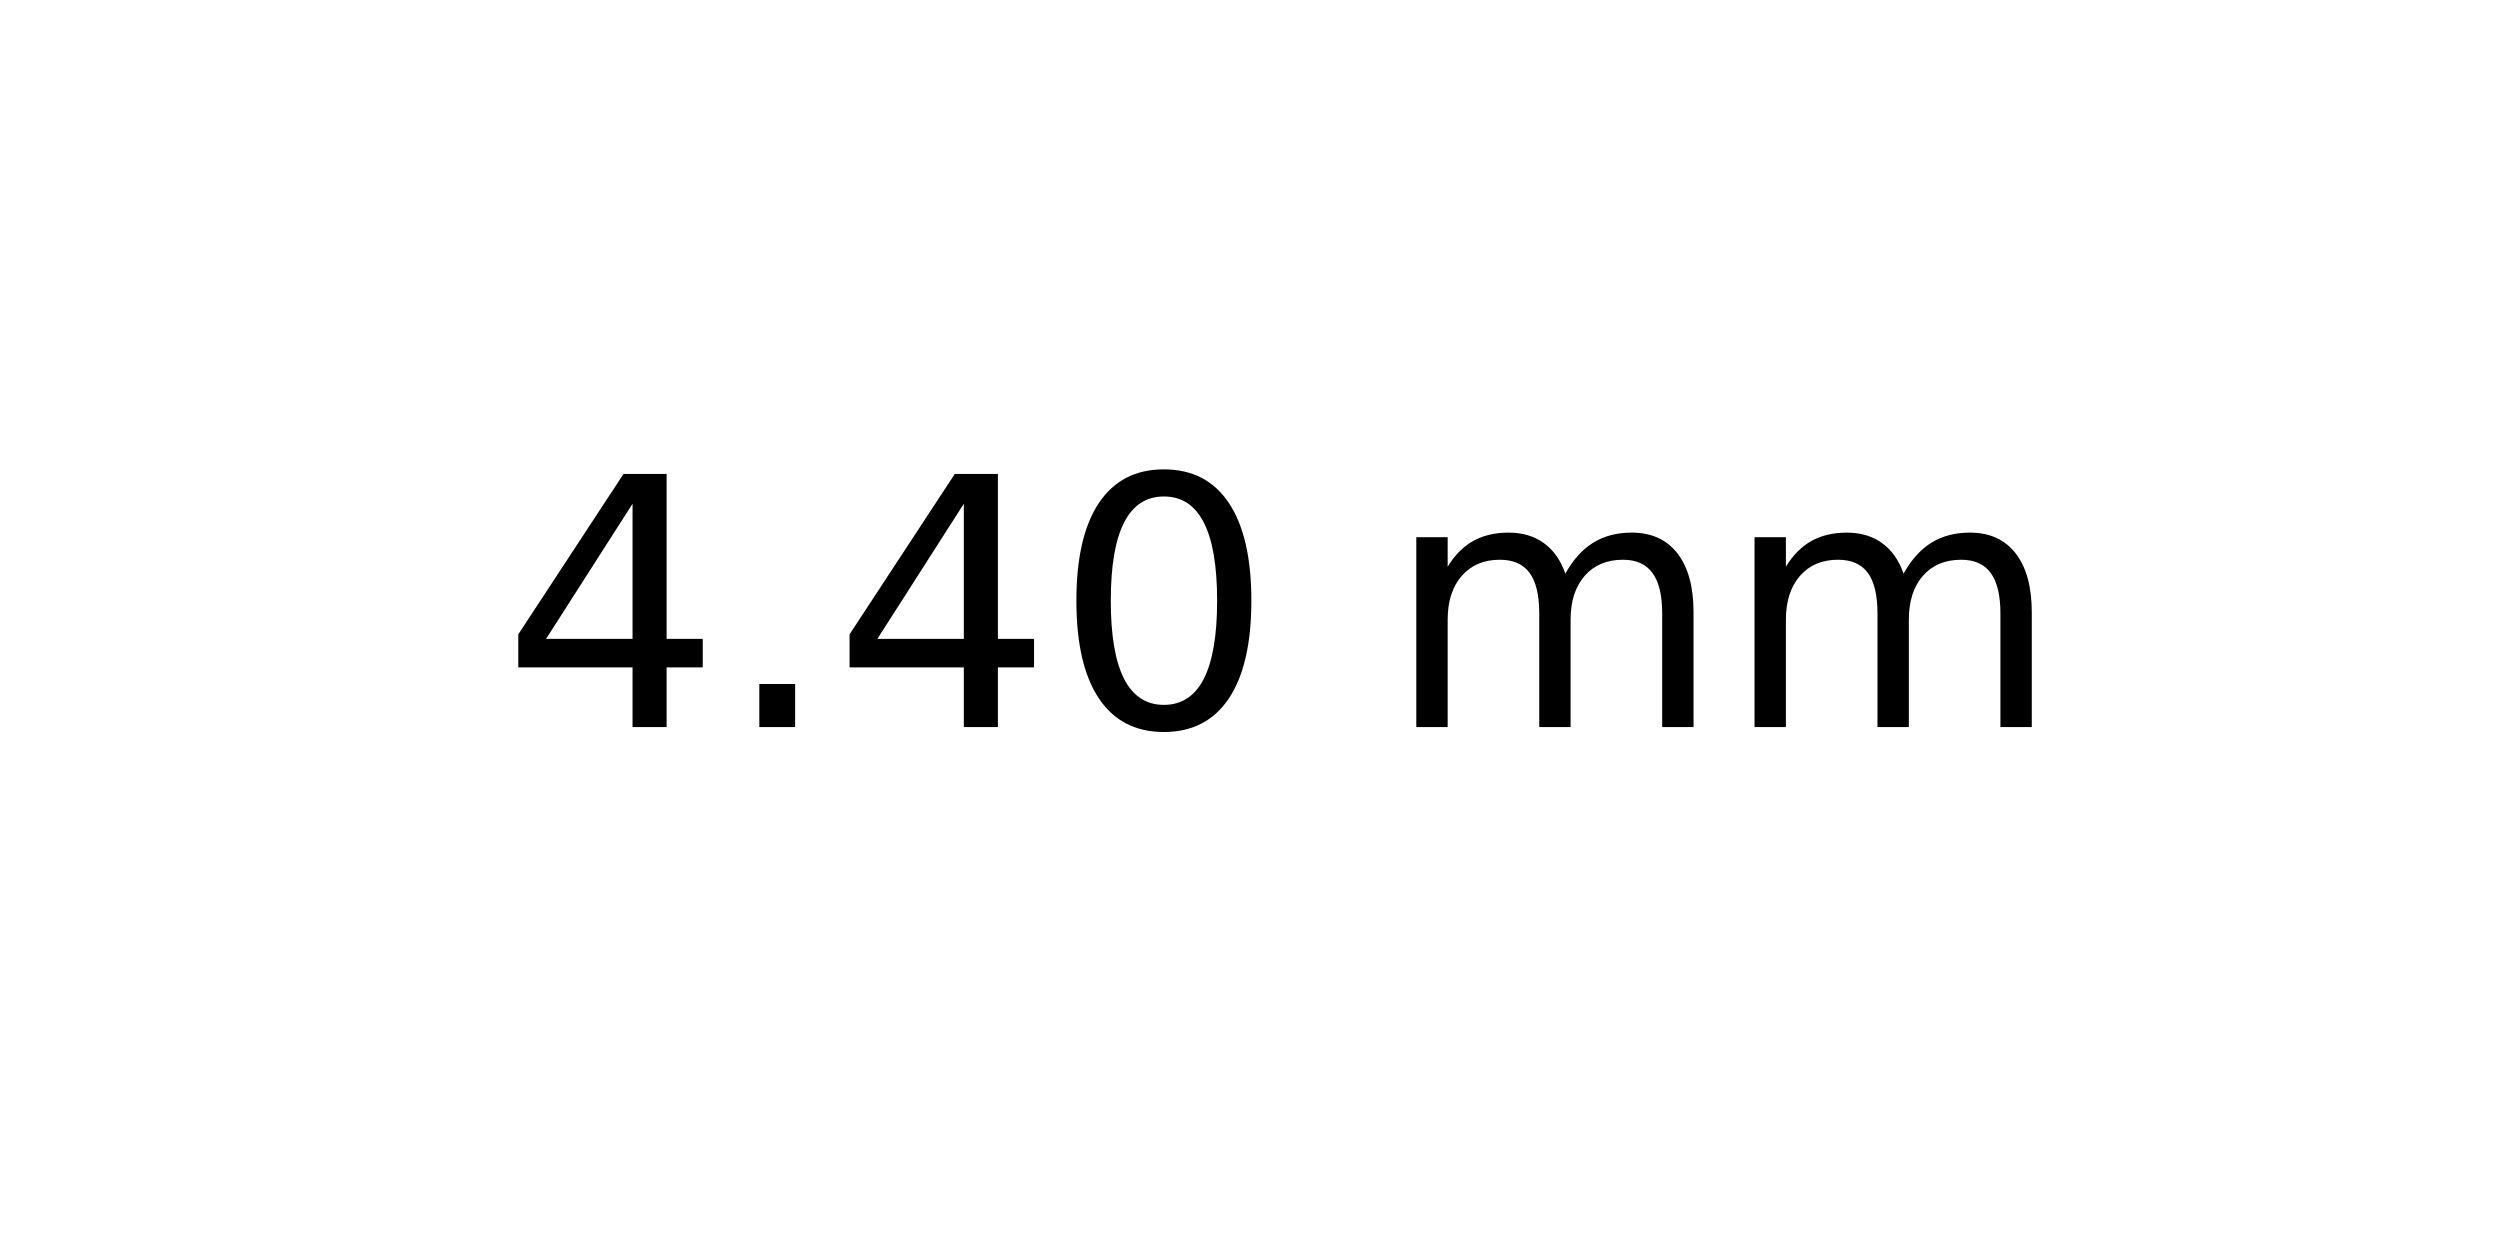
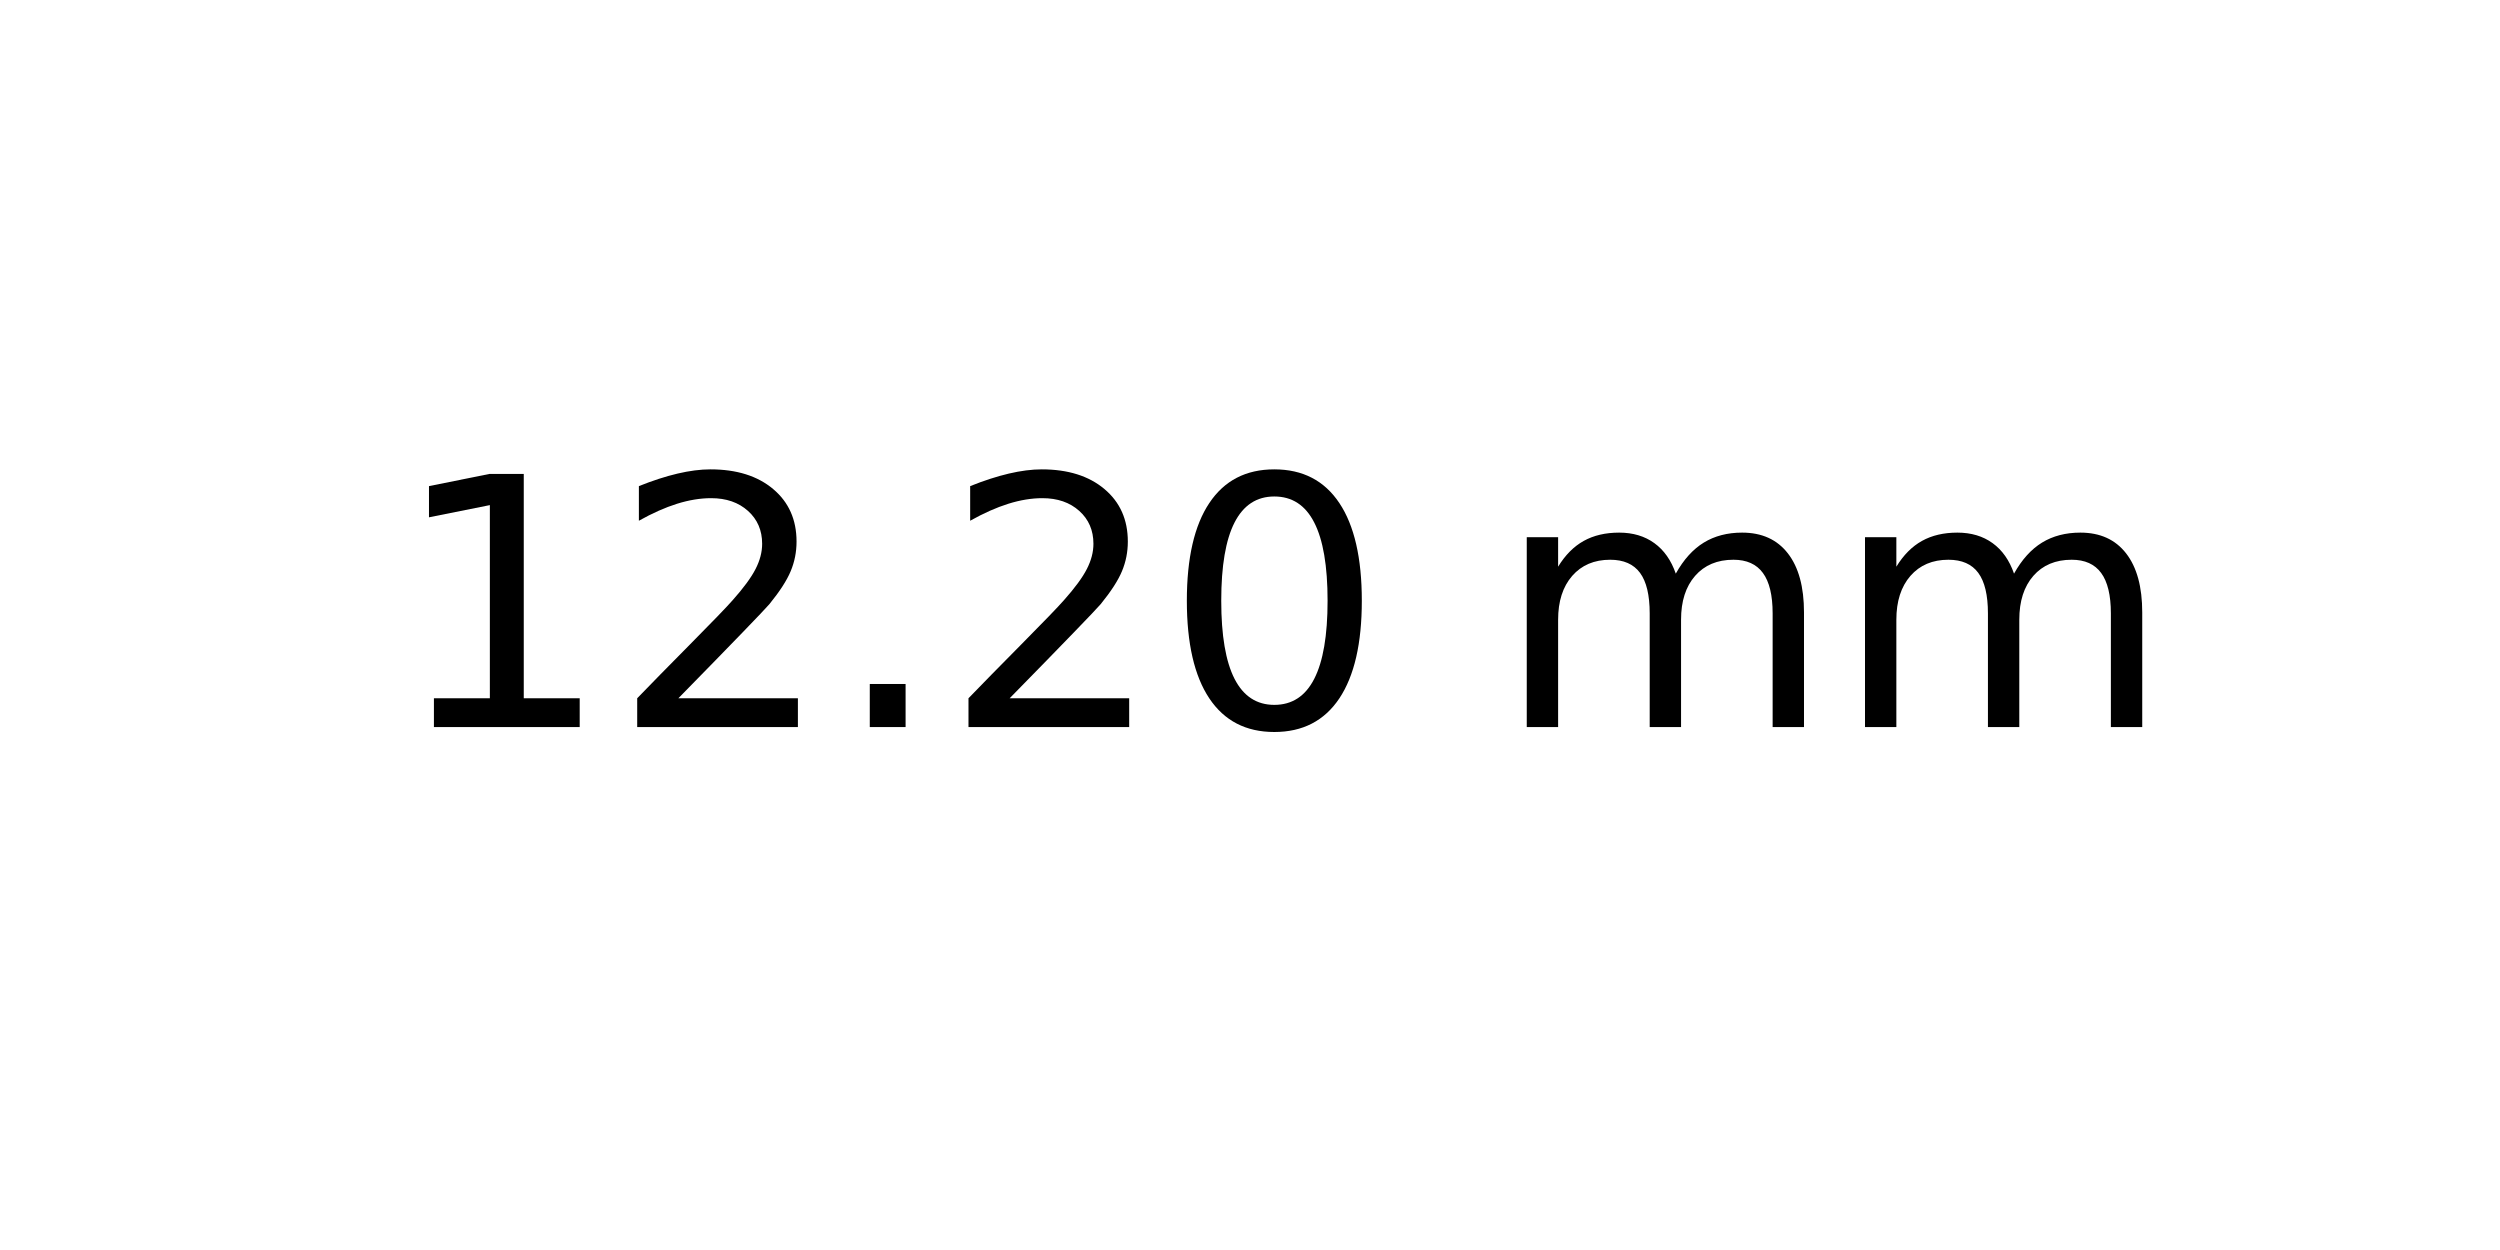
<svg xmlns="http://www.w3.org/2000/svg" xmlns:xlink="http://www.w3.org/1999/xlink" width="72pt" height="36pt" viewBox="0 0 72 36" version="1.1">
  <defs>
    <style type="text/css">*{stroke-linejoin: round; stroke-linecap: butt}</style>
  </defs>
  <g id="figure_1">
    <g id="axes_1">
      <g id="text_1">
-         <g transform="translate(14.4375 20.93937) scale(0.1 -0.1)">
+         <g transform="translate(11.25625 20.93937) scale(0.1 -0.1)">
          <defs>
-             <path id="DejaVuSans-34" d="M 2419 4116  L 825 1625  L 2419 1625  L 2419 4116  z M 2253 4666  L 3047 4666  L 3047 1625  L 3713 1625  L 3713 1100  L 3047 1100  L 3047 0  L 2419 0  L 2419 1100  L 313 1100  L 313 1709  L 2253 4666  z " transform="scale(0.015625)" />
+             <path id="DejaVuSans-31" d="M 794 531  L 1825 531  L 1825 4091  L 703 3866  L 703 4441  L 1819 4666  L 2450 4666  L 2450 531  L 3481 531  L 3481 0  L 794 0  L 794 531  z " transform="scale(0.015625)" />
+             <path id="DejaVuSans-32" d="M 1228 531  L 3431 531  L 3431 0  L 469 0  L 469 531  Q 828 903 1448 1529  Q 2069 2156 2228 2338  Q 2531 2678 2651 2914  Q 2772 3150 2772 3378  Q 2772 3750 2511 3984  Q 2250 4219 1831 4219  Q 1534 4219 1204 4116  Q 875 4013 500 3803  L 500 4441  Q 881 4594 1212 4672  Q 1544 4750 1819 4750  Q 2544 4750 2975 4387  Q 3406 4025 3406 3419  Q 3406 3131 3298 2873  Q 3191 2616 2906 2266  Q 2828 2175 2409 1742  Q 1991 1309 1228 531  z " transform="scale(0.015625)" />
            <path id="DejaVuSans-2e" d="M 684 794  L 1344 794  L 1344 0  L 684 0  L 684 794  z " transform="scale(0.015625)" />
            <path id="DejaVuSans-30" d="M 2034 4250  Q 1547 4250 1301 3770  Q 1056 3291 1056 2328  Q 1056 1369 1301 889  Q 1547 409 2034 409  Q 2525 409 2770 889  Q 3016 1369 3016 2328  Q 3016 3291 2770 3770  Q 2525 4250 2034 4250  z M 2034 4750  Q 2819 4750 3233 4129  Q 3647 3509 3647 2328  Q 3647 1150 3233 529  Q 2819 -91 2034 -91  Q 1250 -91 836 529  Q 422 1150 422 2328  Q 422 3509 836 4129  Q 1250 4750 2034 4750  z " transform="scale(0.015625)" />
            <path id="DejaVuSans-20" transform="scale(0.015625)" />
            <path id="DejaVuSans-6d" d="M 3328 2828  Q 3544 3216 3844 3400  Q 4144 3584 4550 3584  Q 5097 3584 5394 3201  Q 5691 2819 5691 2113  L 5691 0  L 5113 0  L 5113 2094  Q 5113 2597 4934 2840  Q 4756 3084 4391 3084  Q 3944 3084 3684 2787  Q 3425 2491 3425 1978  L 3425 0  L 2847 0  L 2847 2094  Q 2847 2600 2669 2842  Q 2491 3084 2119 3084  Q 1678 3084 1418 2786  Q 1159 2488 1159 1978  L 1159 0  L 581 0  L 581 3500  L 1159 3500  L 1159 2956  Q 1356 3278 1631 3431  Q 1906 3584 2284 3584  Q 2666 3584 2933 3390  Q 3200 3197 3328 2828  z " transform="scale(0.015625)" />
          </defs>
-           <use xlink:href="#DejaVuSans-34" />
-           <use xlink:href="#DejaVuSans-2e" x="63.623" />
-           <use xlink:href="#DejaVuSans-34" x="95.41" />
-           <use xlink:href="#DejaVuSans-30" x="159.033" />
-           <use xlink:href="#DejaVuSans-20" x="222.656" />
-           <use xlink:href="#DejaVuSans-6d" x="254.443" />
-           <use xlink:href="#DejaVuSans-6d" x="351.855" />
+           <use xlink:href="#DejaVuSans-31" />
+           <use xlink:href="#DejaVuSans-32" x="63.623" />
+           <use xlink:href="#DejaVuSans-2e" x="127.246" />
+           <use xlink:href="#DejaVuSans-32" x="159.033" />
+           <use xlink:href="#DejaVuSans-30" x="222.656" />
+           <use xlink:href="#DejaVuSans-20" x="286.279" />
+           <use xlink:href="#DejaVuSans-6d" x="318.066" />
+           <use xlink:href="#DejaVuSans-6d" x="415.479" />
        </g>
      </g>
    </g>
  </g>
</svg>
